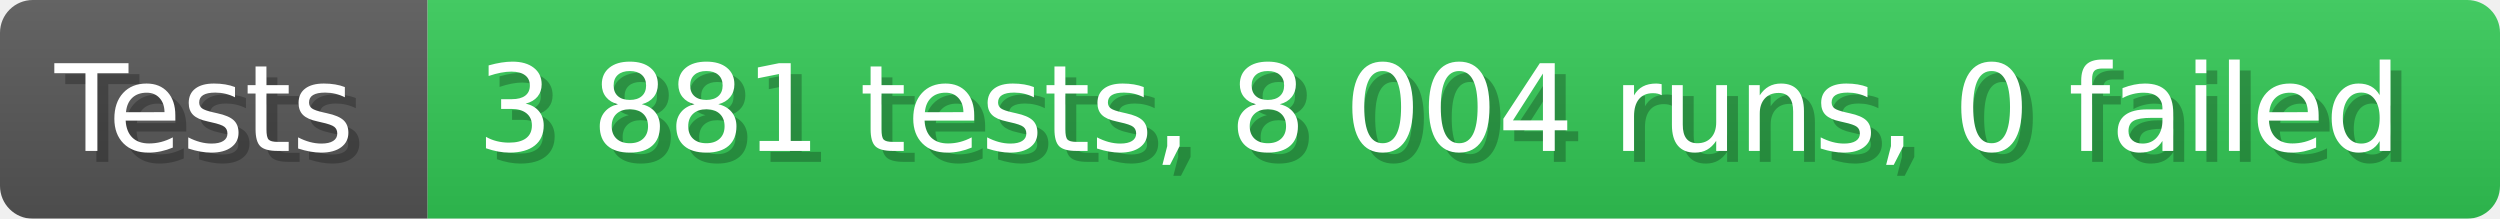
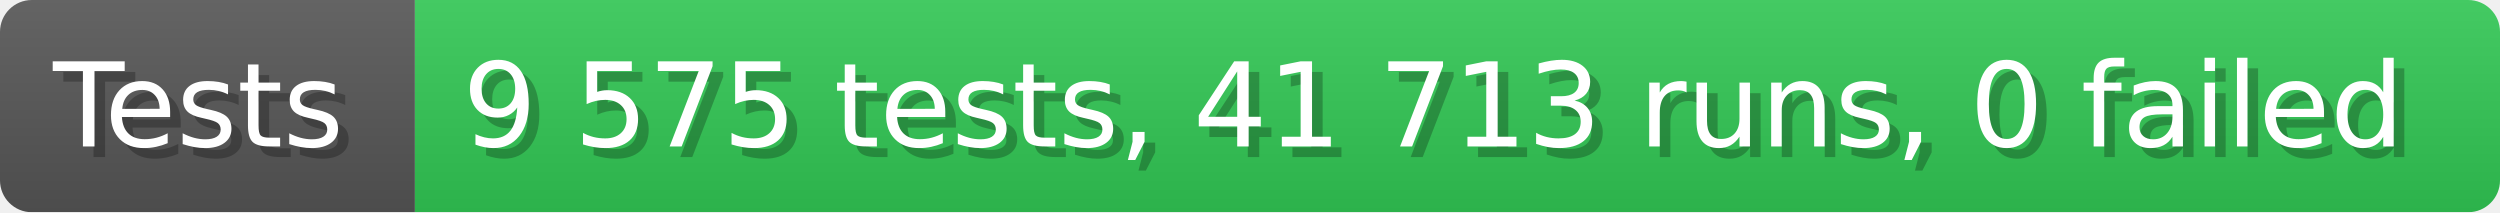
- <svg xmlns="http://www.w3.org/2000/svg" width="228.6" height="20" viewBox="0 0 2286 200" role="img" aria-label="Tests: 3 881 tests, 8 004 runs, 0 failed">
+ <svg xmlns="http://www.w3.org/2000/svg" width="235.6" height="20" viewBox="0 0 2356 200" role="img" aria-label="Tests: 9 575 tests, 41 713 runs, 0 failed">
  <linearGradient id="a" x2="0" y2="100%">
    <stop offset="0" stop-opacity=".1" stop-color="#EEE" />
    <stop offset="1" stop-opacity=".1" />
  </linearGradient>
  <mask id="m">
-     <rect width="2286" height="200" rx="30" fill="#FFF" />
+     <rect width="2356" height="200" rx="30" fill="#FFF" />
  </mask>
  <g mask="url(#m)">
    <rect width="391" height="200" fill="#555" />
-     <rect width="1895" height="200" fill="#31c653" x="391" />
-     <rect width="2286" height="200" fill="url(#a)" />
+     <rect width="1965" height="200" fill="#31c653" x="391" />
+     <rect width="2356" height="200" fill="url(#a)" />
  </g>
  <g aria-hidden="true" fill="#fff" text-anchor="start" font-family="Verdana,DejaVu Sans,sans-serif" font-size="110">
    <text x="60" y="148" textLength="291" fill="#000" opacity="0.25">Tests</text>
    <text x="50" y="138" textLength="291">Tests</text>
-     <text x="446" y="148" textLength="1795" fill="#000" opacity="0.25">3 881 tests, 8 004 runs, 0 failed</text>
-     <text x="436" y="138" textLength="1795">3 881 tests, 8 004 runs, 0 failed</text>
+     <text x="446" y="148" textLength="1865" fill="#000" opacity="0.25">9 575 tests, 41 713 runs, 0 failed</text>
+     <text x="436" y="138" textLength="1865">9 575 tests, 41 713 runs, 0 failed</text>
  </g>
</svg>
